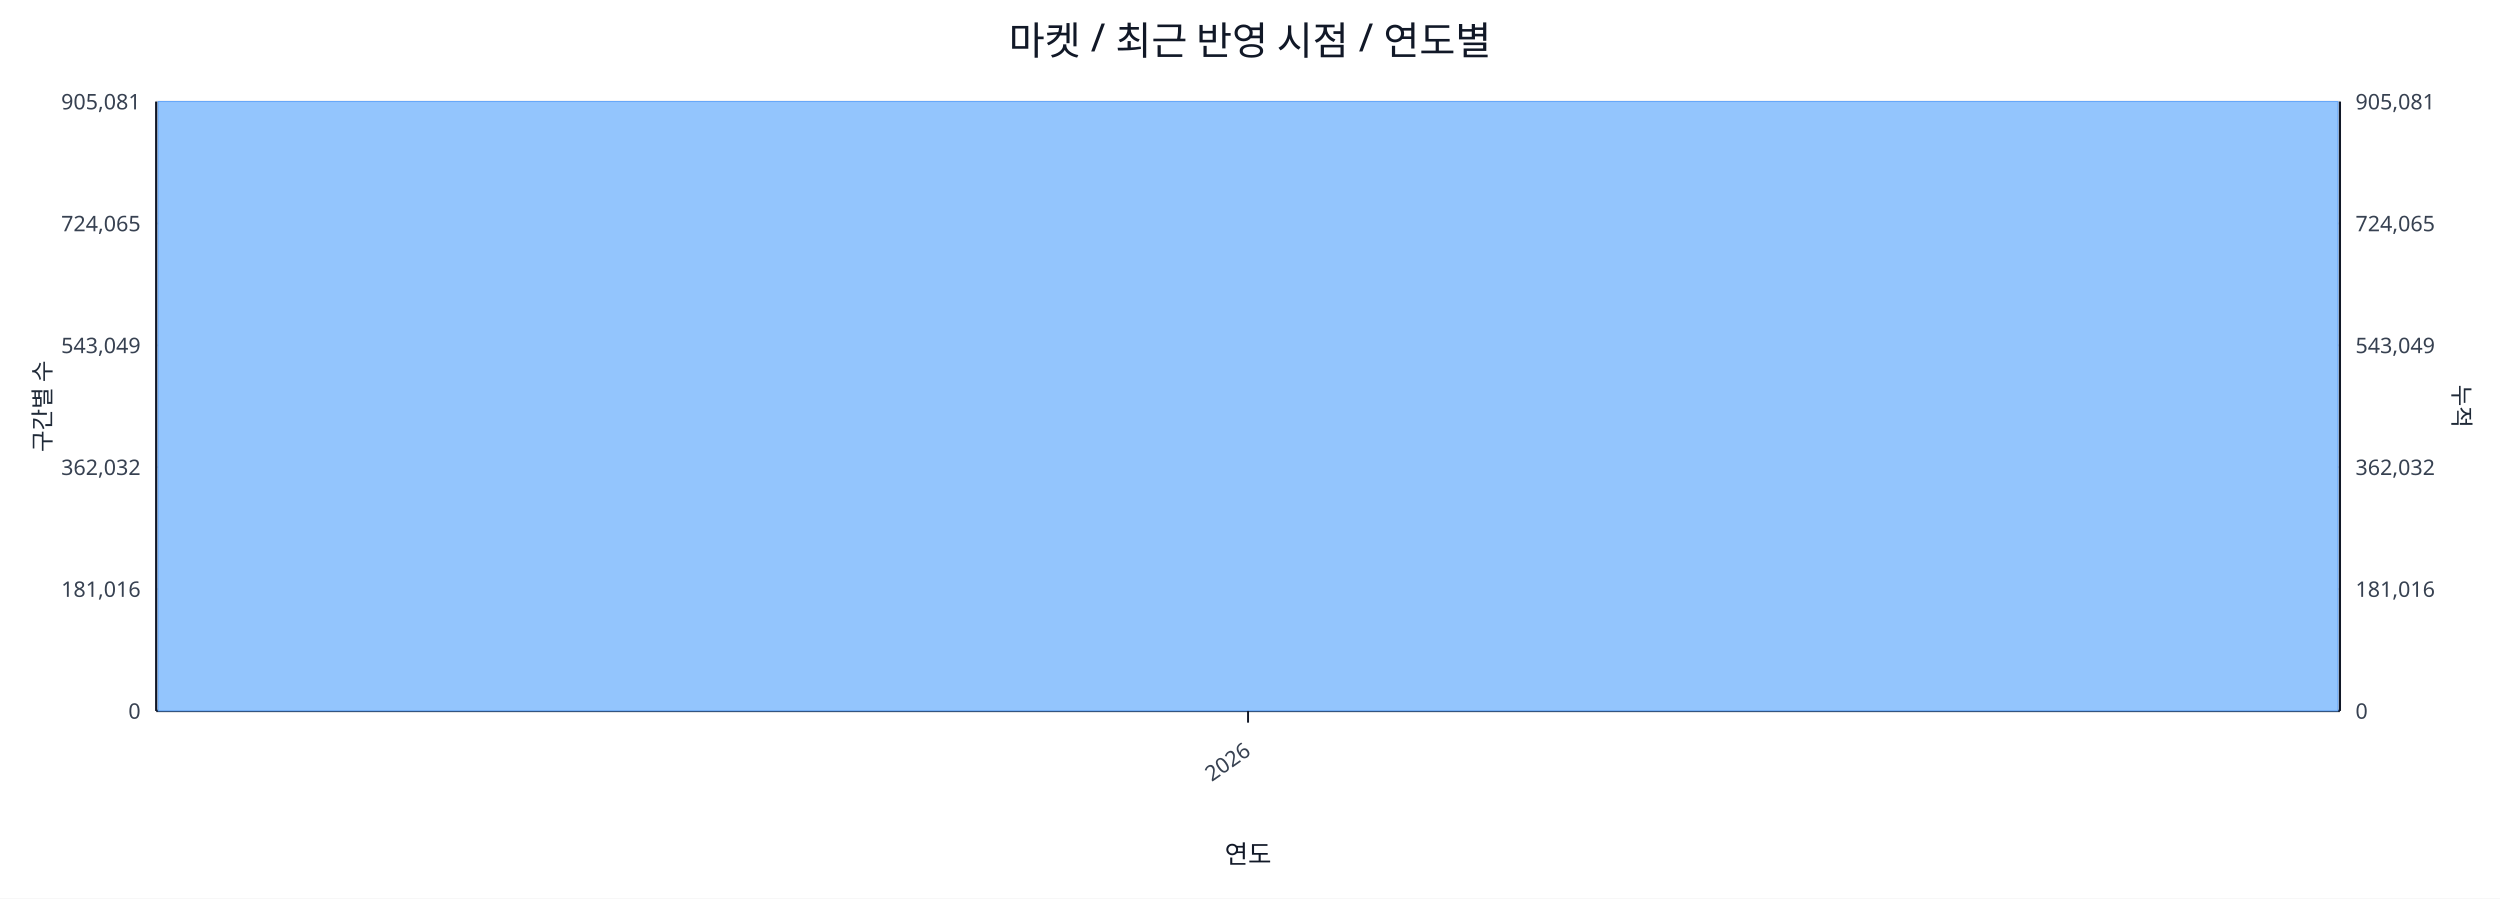
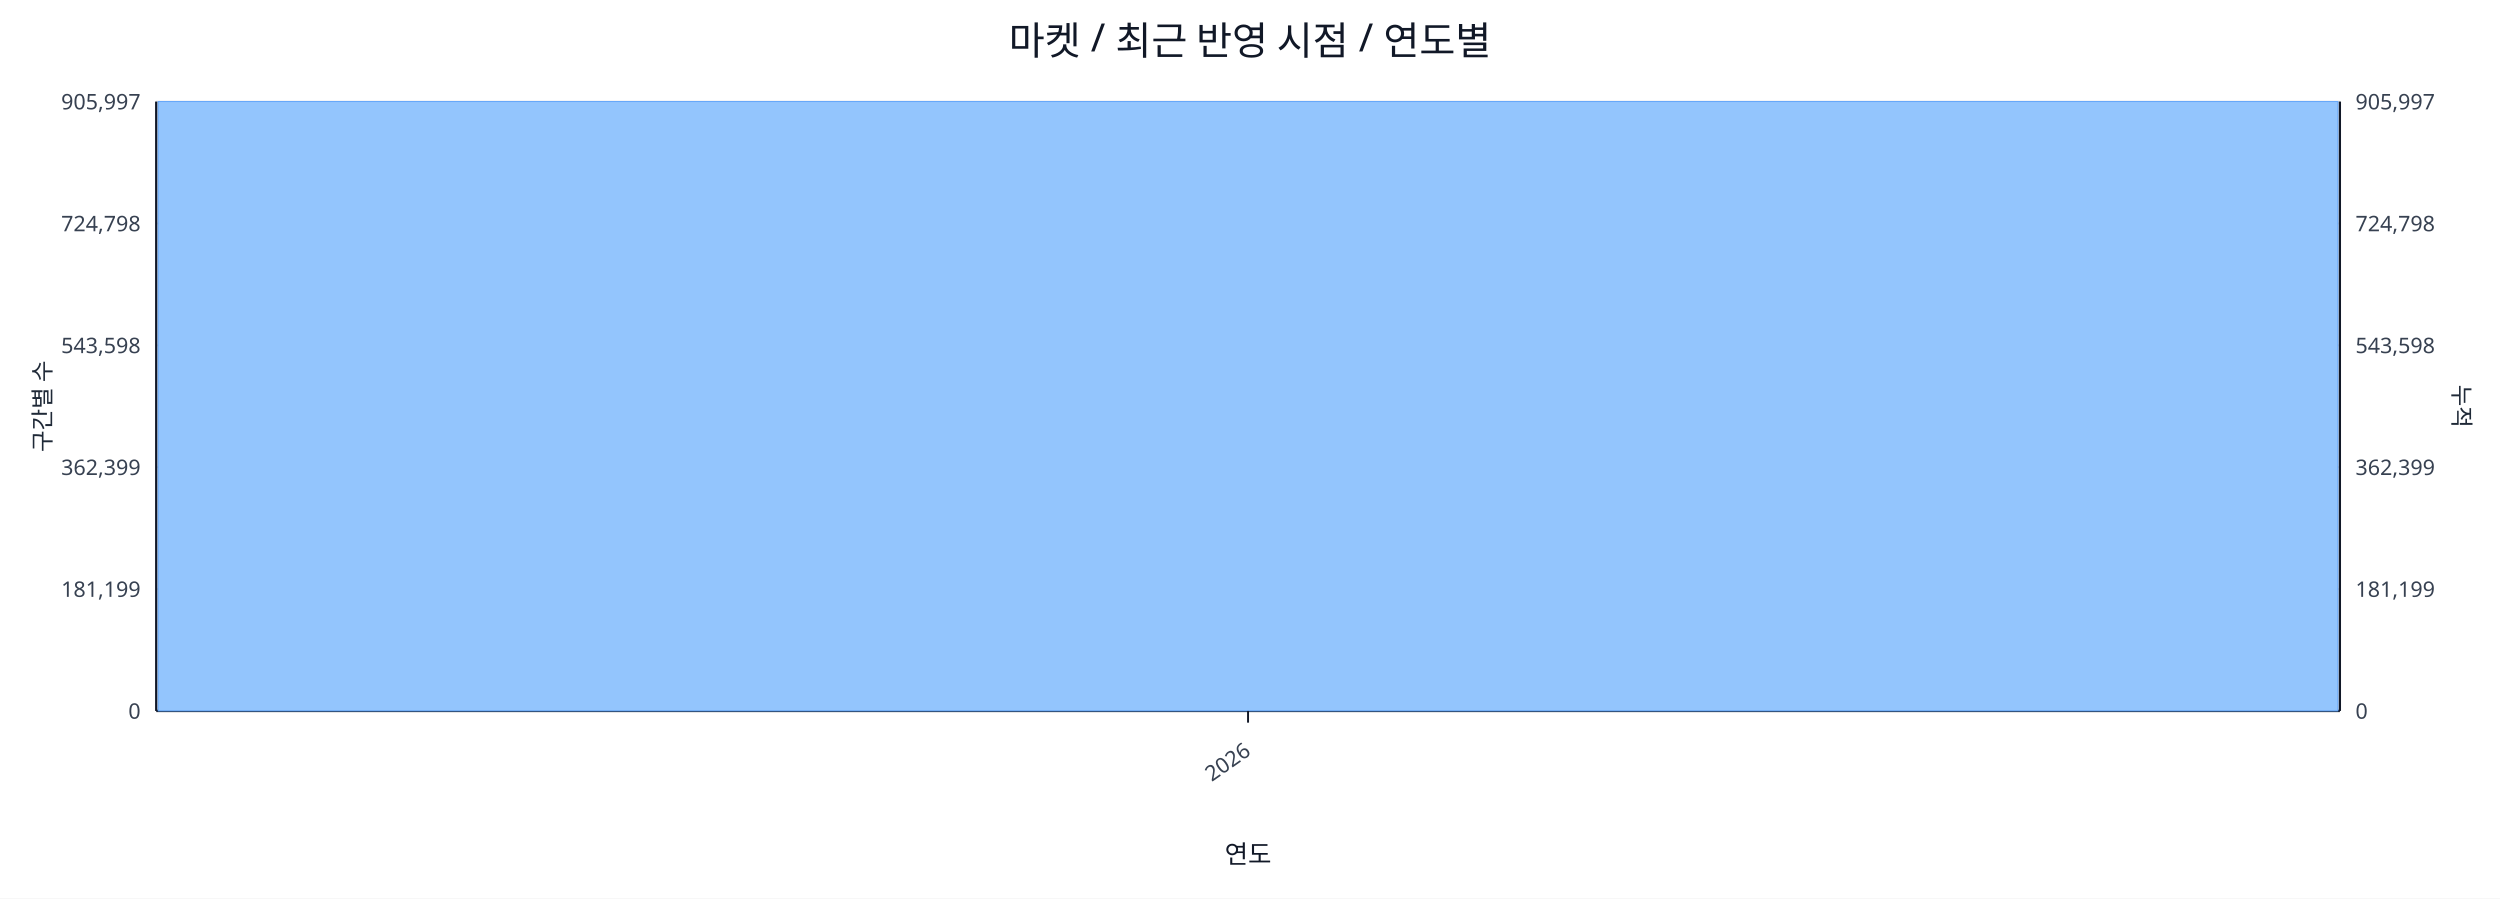
<svg xmlns="http://www.w3.org/2000/svg" width="1280" height="460" viewBox="0 0 1280 460">
  <rect x="0" y="0" width="100%" height="100%" fill="#ffffff" />
  <text x="640.0" y="28" font-size="20" text-anchor="middle" font-family="sans-serif" fill="#111827">마켓 / 최근 반영 시점 / 연도별</text>
  <line x1="80.0" y1="52.0" x2="1198.0" y2="52.0" stroke="#e5e7eb" stroke-width="1" />
-   <text x="72.0" y="56.0" font-size="11" text-anchor="end" font-family="sans-serif" fill="#374151">905,081</text>
-   <text x="1206.0" y="56.0" font-size="11" text-anchor="start" font-family="sans-serif" fill="#374151">905,081</text>
+   <text x="72.0" y="56.0" font-size="11" text-anchor="end" font-family="sans-serif" fill="#374151">905,997</text>
+   <text x="1206.0" y="56.0" font-size="11" text-anchor="start" font-family="sans-serif" fill="#374151">905,997</text>
  <line x1="80.0" y1="114.4" x2="1198.0" y2="114.4" stroke="#e5e7eb" stroke-width="1" />
-   <text x="72.0" y="118.4" font-size="11" text-anchor="end" font-family="sans-serif" fill="#374151">724,065</text>
-   <text x="1206.0" y="118.4" font-size="11" text-anchor="start" font-family="sans-serif" fill="#374151">724,065</text>
+   <text x="72.0" y="118.4" font-size="11" text-anchor="end" font-family="sans-serif" fill="#374151">724,798</text>
+   <text x="1206.0" y="118.4" font-size="11" text-anchor="start" font-family="sans-serif" fill="#374151">724,798</text>
  <line x1="80.0" y1="176.8" x2="1198.0" y2="176.8" stroke="#e5e7eb" stroke-width="1" />
-   <text x="72.0" y="180.8" font-size="11" text-anchor="end" font-family="sans-serif" fill="#374151">543,049</text>
-   <text x="1206.0" y="180.8" font-size="11" text-anchor="start" font-family="sans-serif" fill="#374151">543,049</text>
+   <text x="72.0" y="180.8" font-size="11" text-anchor="end" font-family="sans-serif" fill="#374151">543,598</text>
+   <text x="1206.0" y="180.8" font-size="11" text-anchor="start" font-family="sans-serif" fill="#374151">543,598</text>
  <line x1="80.0" y1="239.2" x2="1198.0" y2="239.2" stroke="#e5e7eb" stroke-width="1" />
-   <text x="72.0" y="243.2" font-size="11" text-anchor="end" font-family="sans-serif" fill="#374151">362,032</text>
-   <text x="1206.0" y="243.2" font-size="11" text-anchor="start" font-family="sans-serif" fill="#374151">362,032</text>
+   <text x="72.0" y="243.2" font-size="11" text-anchor="end" font-family="sans-serif" fill="#374151">362,399</text>
+   <text x="1206.0" y="243.2" font-size="11" text-anchor="start" font-family="sans-serif" fill="#374151">362,399</text>
  <line x1="80.0" y1="301.6" x2="1198.0" y2="301.6" stroke="#e5e7eb" stroke-width="1" />
-   <text x="72.0" y="305.6" font-size="11" text-anchor="end" font-family="sans-serif" fill="#374151">181,016</text>
-   <text x="1206.0" y="305.6" font-size="11" text-anchor="start" font-family="sans-serif" fill="#374151">181,016</text>
+   <text x="72.0" y="305.6" font-size="11" text-anchor="end" font-family="sans-serif" fill="#374151">181,199</text>
+   <text x="1206.0" y="305.6" font-size="11" text-anchor="start" font-family="sans-serif" fill="#374151">181,199</text>
  <line x1="80.0" y1="364.0" x2="1198.0" y2="364.0" stroke="#e5e7eb" stroke-width="1" />
  <text x="72.0" y="368.0" font-size="11" text-anchor="end" font-family="sans-serif" fill="#374151">0</text>
  <text x="1206.0" y="368.0" font-size="11" text-anchor="start" font-family="sans-serif" fill="#374151">0</text>
  <line x1="80.0" y1="364.0" x2="1198.0" y2="364.0" stroke="#111827" stroke-width="1.2" />
  <line x1="80.0" y1="52.0" x2="80.0" y2="364.0" stroke="#111827" stroke-width="1.2" />
  <line x1="1198.0" y1="52.0" x2="1198.0" y2="364.0" stroke="#111827" stroke-width="1.2" />
  <rect x="81.0" y="52.0" width="1116.0" height="312.0" fill="#93c5fd" stroke="#60a5fa" stroke-width="0.5" />
  <polyline fill="none" stroke="#ef4444" stroke-width="2" points="639.0,52.0" />
  <line x1="639.0" y1="364.0" x2="639.0" y2="370.0" stroke="#111827" stroke-width="1" />
  <text x="641.0" y="386.0" font-size="11" text-anchor="end" transform="rotate(-35 641.0 386.0)" font-family="sans-serif" fill="#374151">2026</text>
  <text x="26" y="208.0" font-size="12" transform="rotate(-90 26 208.0)" text-anchor="middle" font-family="sans-serif" fill="#1f2937">구간별 수</text>
  <text x="1256.0" y="208.0" font-size="12" transform="rotate(90 1256.0 208.0)" text-anchor="middle" font-family="sans-serif" fill="#1f2937">누적</text>
  <text x="639.0" y="442.0" font-size="13" text-anchor="middle" font-family="sans-serif" fill="#111827">연도</text>
</svg>
